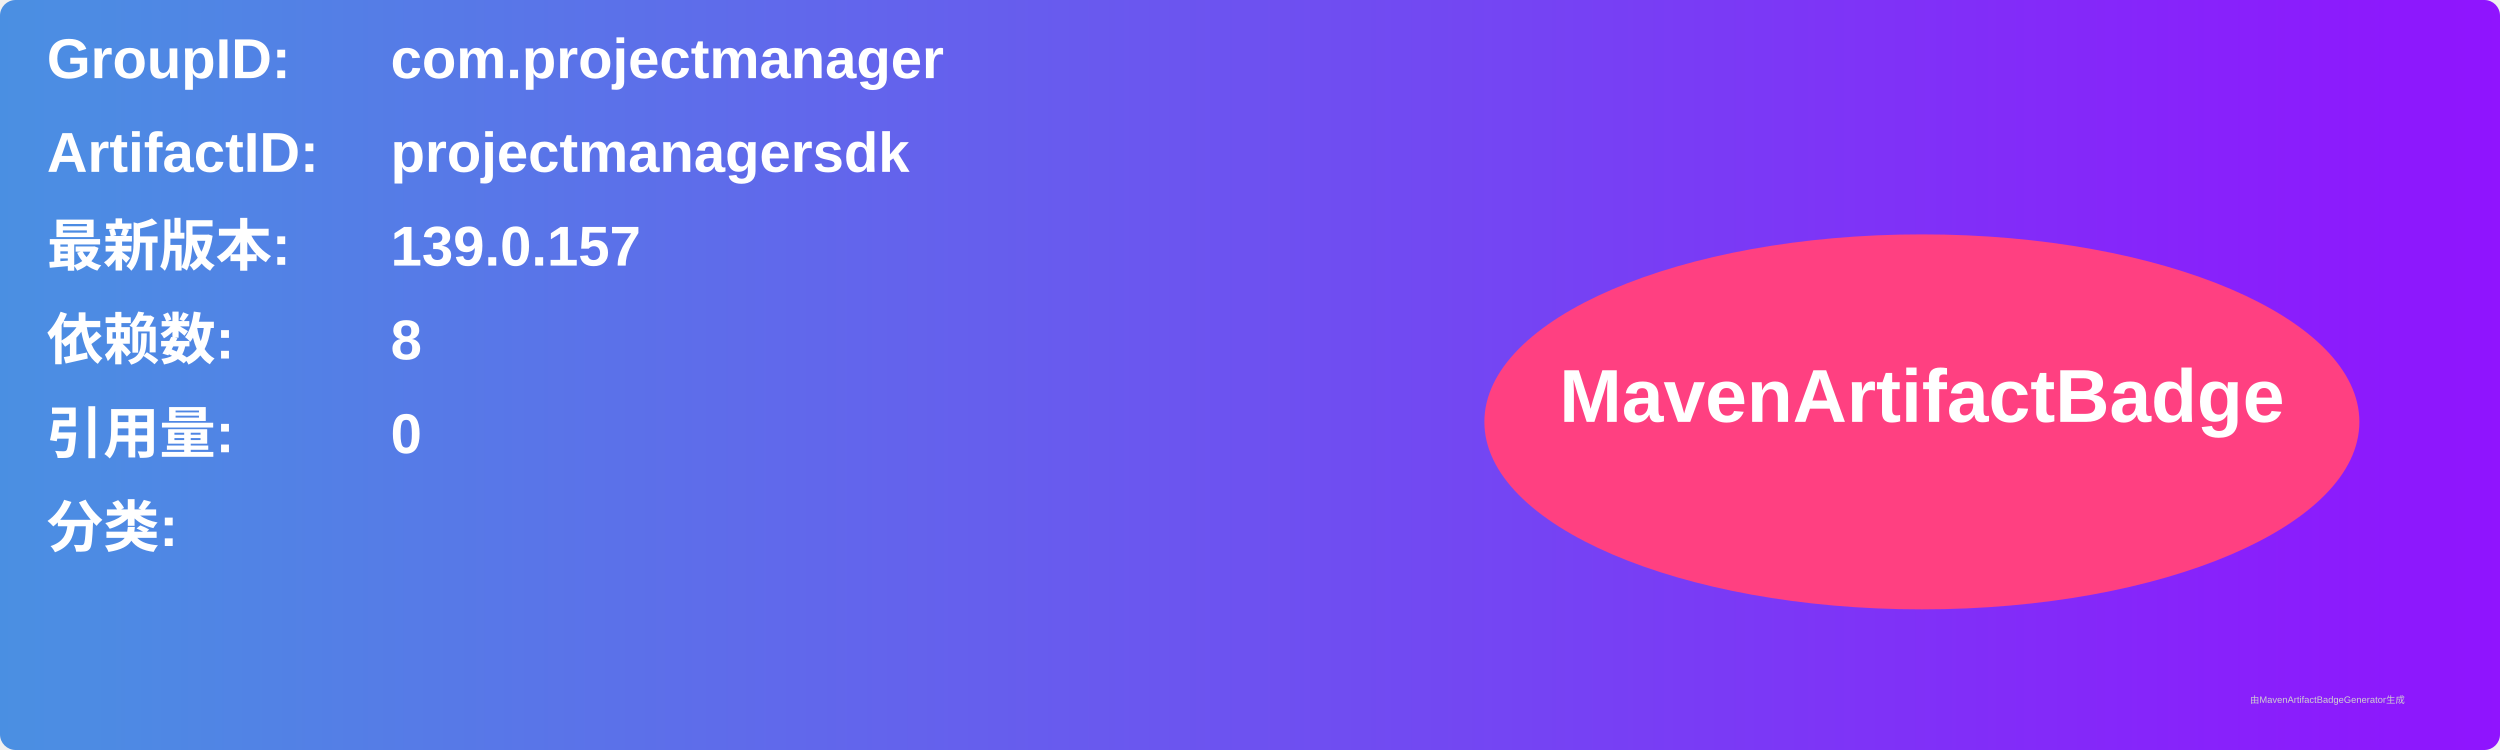
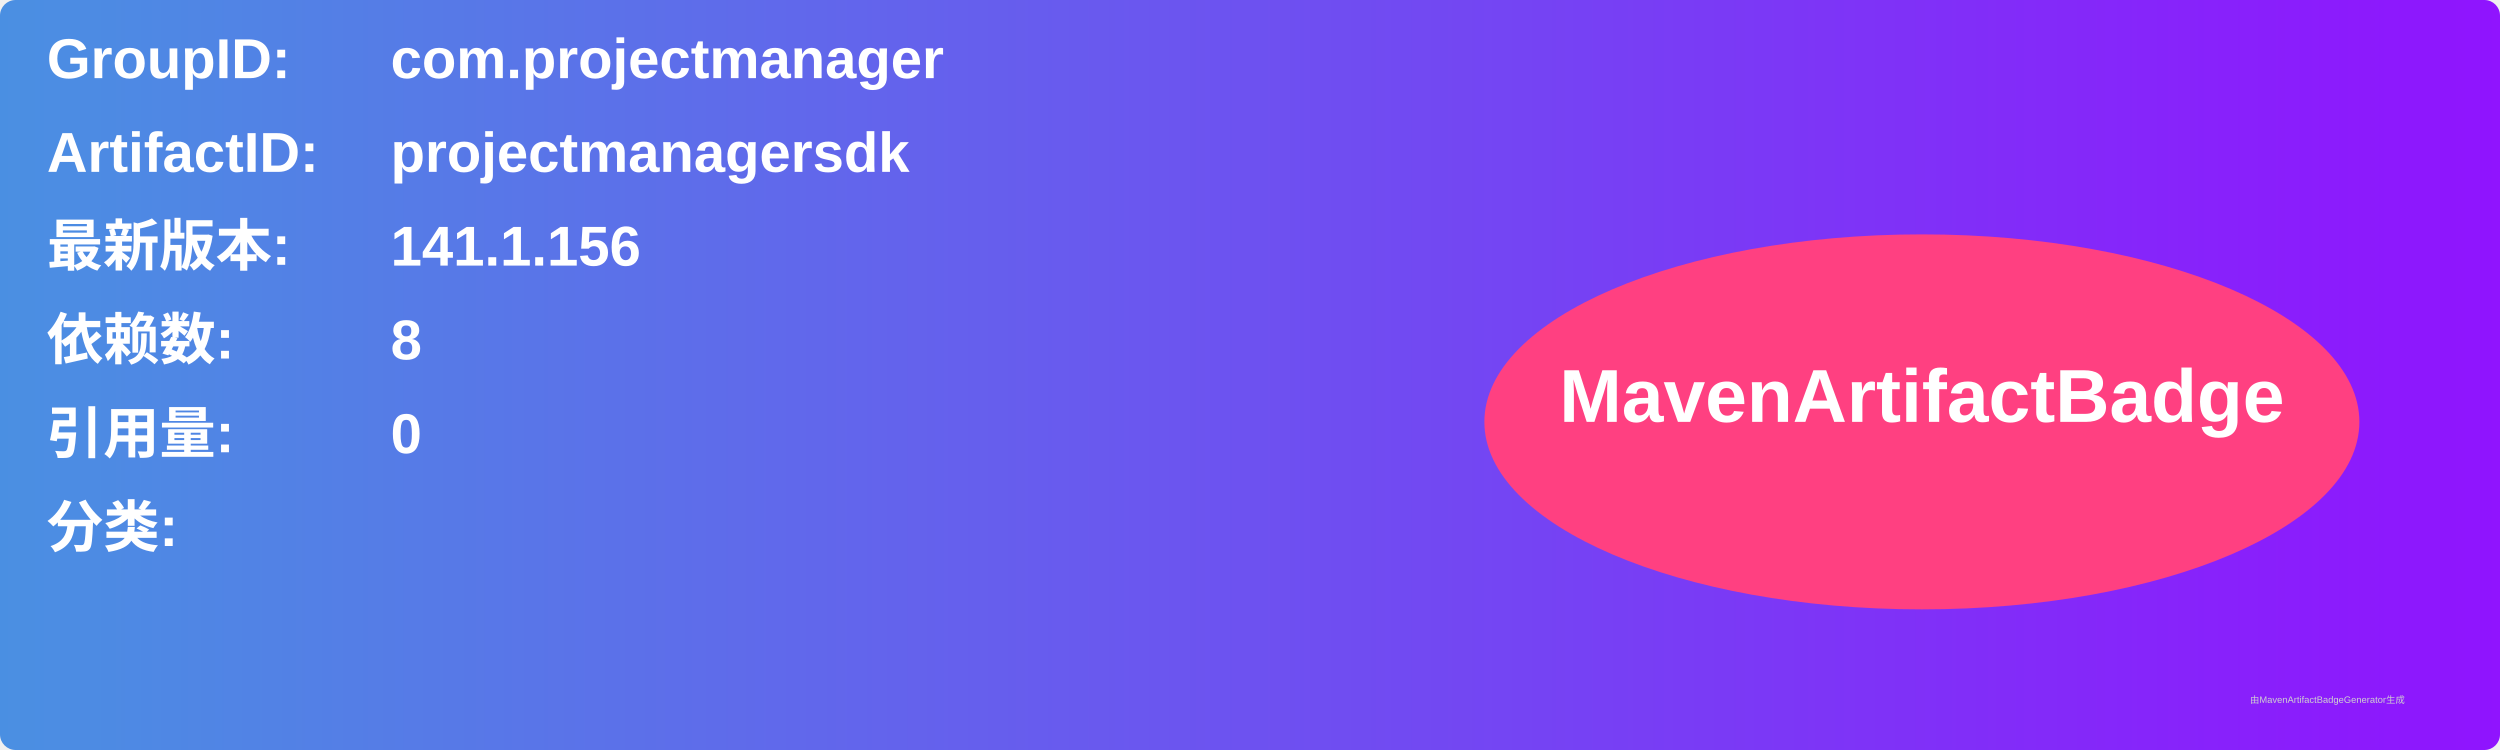
<svg xmlns="http://www.w3.org/2000/svg" width="800" height="240" viewBox="0 0 800 240">
  <linearGradient id="grad" x1="0%" y1="0%" x2="100%" y2="0%">
    <stop offset="0%" stop-color="#4a90e2" />
    <stop offset="100%" stop-color="#9013fe" />
  </linearGradient>
  <rect width="100%" height="100%" rx="5" ry="5" fill="url(#grad)" />
  <g transform="translate(15, 15)">
    <text x="0" y="10" font-family="Arial" font-size="18" fill="white" font-weight="bold" width="260">GroupID:</text>
    <text x="110" y="10" font-family="Arial" font-size="18" fill="white" font-weight="bold" width="460">com.projectmanager</text>
    <text x="0" y="40" font-family="Arial" font-size="18" fill="white" font-weight="bold" width="260">ArtifactID:</text>
    <text x="110" y="40" font-family="Arial" font-size="18" fill="white" font-weight="bold" width="460">projectmanagersdk</text>
    <text x="0" y="70" font-family="Arial" font-size="18" fill="white" font-weight="bold">最新版本:</text>
    <text x="110" y="70" font-family="Arial" font-size="18" fill="white" font-weight="bold">
-       <tspan font-weight="bold">139.0.157</tspan>
+       <tspan font-weight="bold">141.1.156</tspan>
    </text>
    <text x="0" y="100" font-family="Arial" font-size="18" fill="white" font-weight="bold">依赖数: </text>
    <text x="110" y="100" font-family="Arial" font-size="18" fill="white">
      <tspan font-weight="bold">8</tspan>
    </text>
    <text x="0" y="130" font-family="Arial" font-size="18" fill="white" font-weight="bold">引用量: </text>
    <text x="110" y="130" font-family="Arial" font-size="18" fill="white">
      <tspan font-weight="bold">0</tspan>
    </text>
    <text x="0" y="160" font-family="Arial" font-size="18" fill="white" font-weight="bold">分类:</text>
    <text x="10" y="190" font-family="Arial" font-size="10" fill="white">
      <tspan font-weight="bold" />
    </text>
    <ellipse cx="600" cy="120" rx="140" ry="60" fill="#ff4081" />
    <text x="600" y="120" text-anchor="middle" font-family="Arial" font-size="24" fill="white" font-weight="bold">MavenArtifactBadge</text>
  </g>
  <text x="720" y="225" font-family="Arial" font-size="3" fill="#d0d0d0">由MavenArtifactBadgeGenerator生成</text>
</svg>
